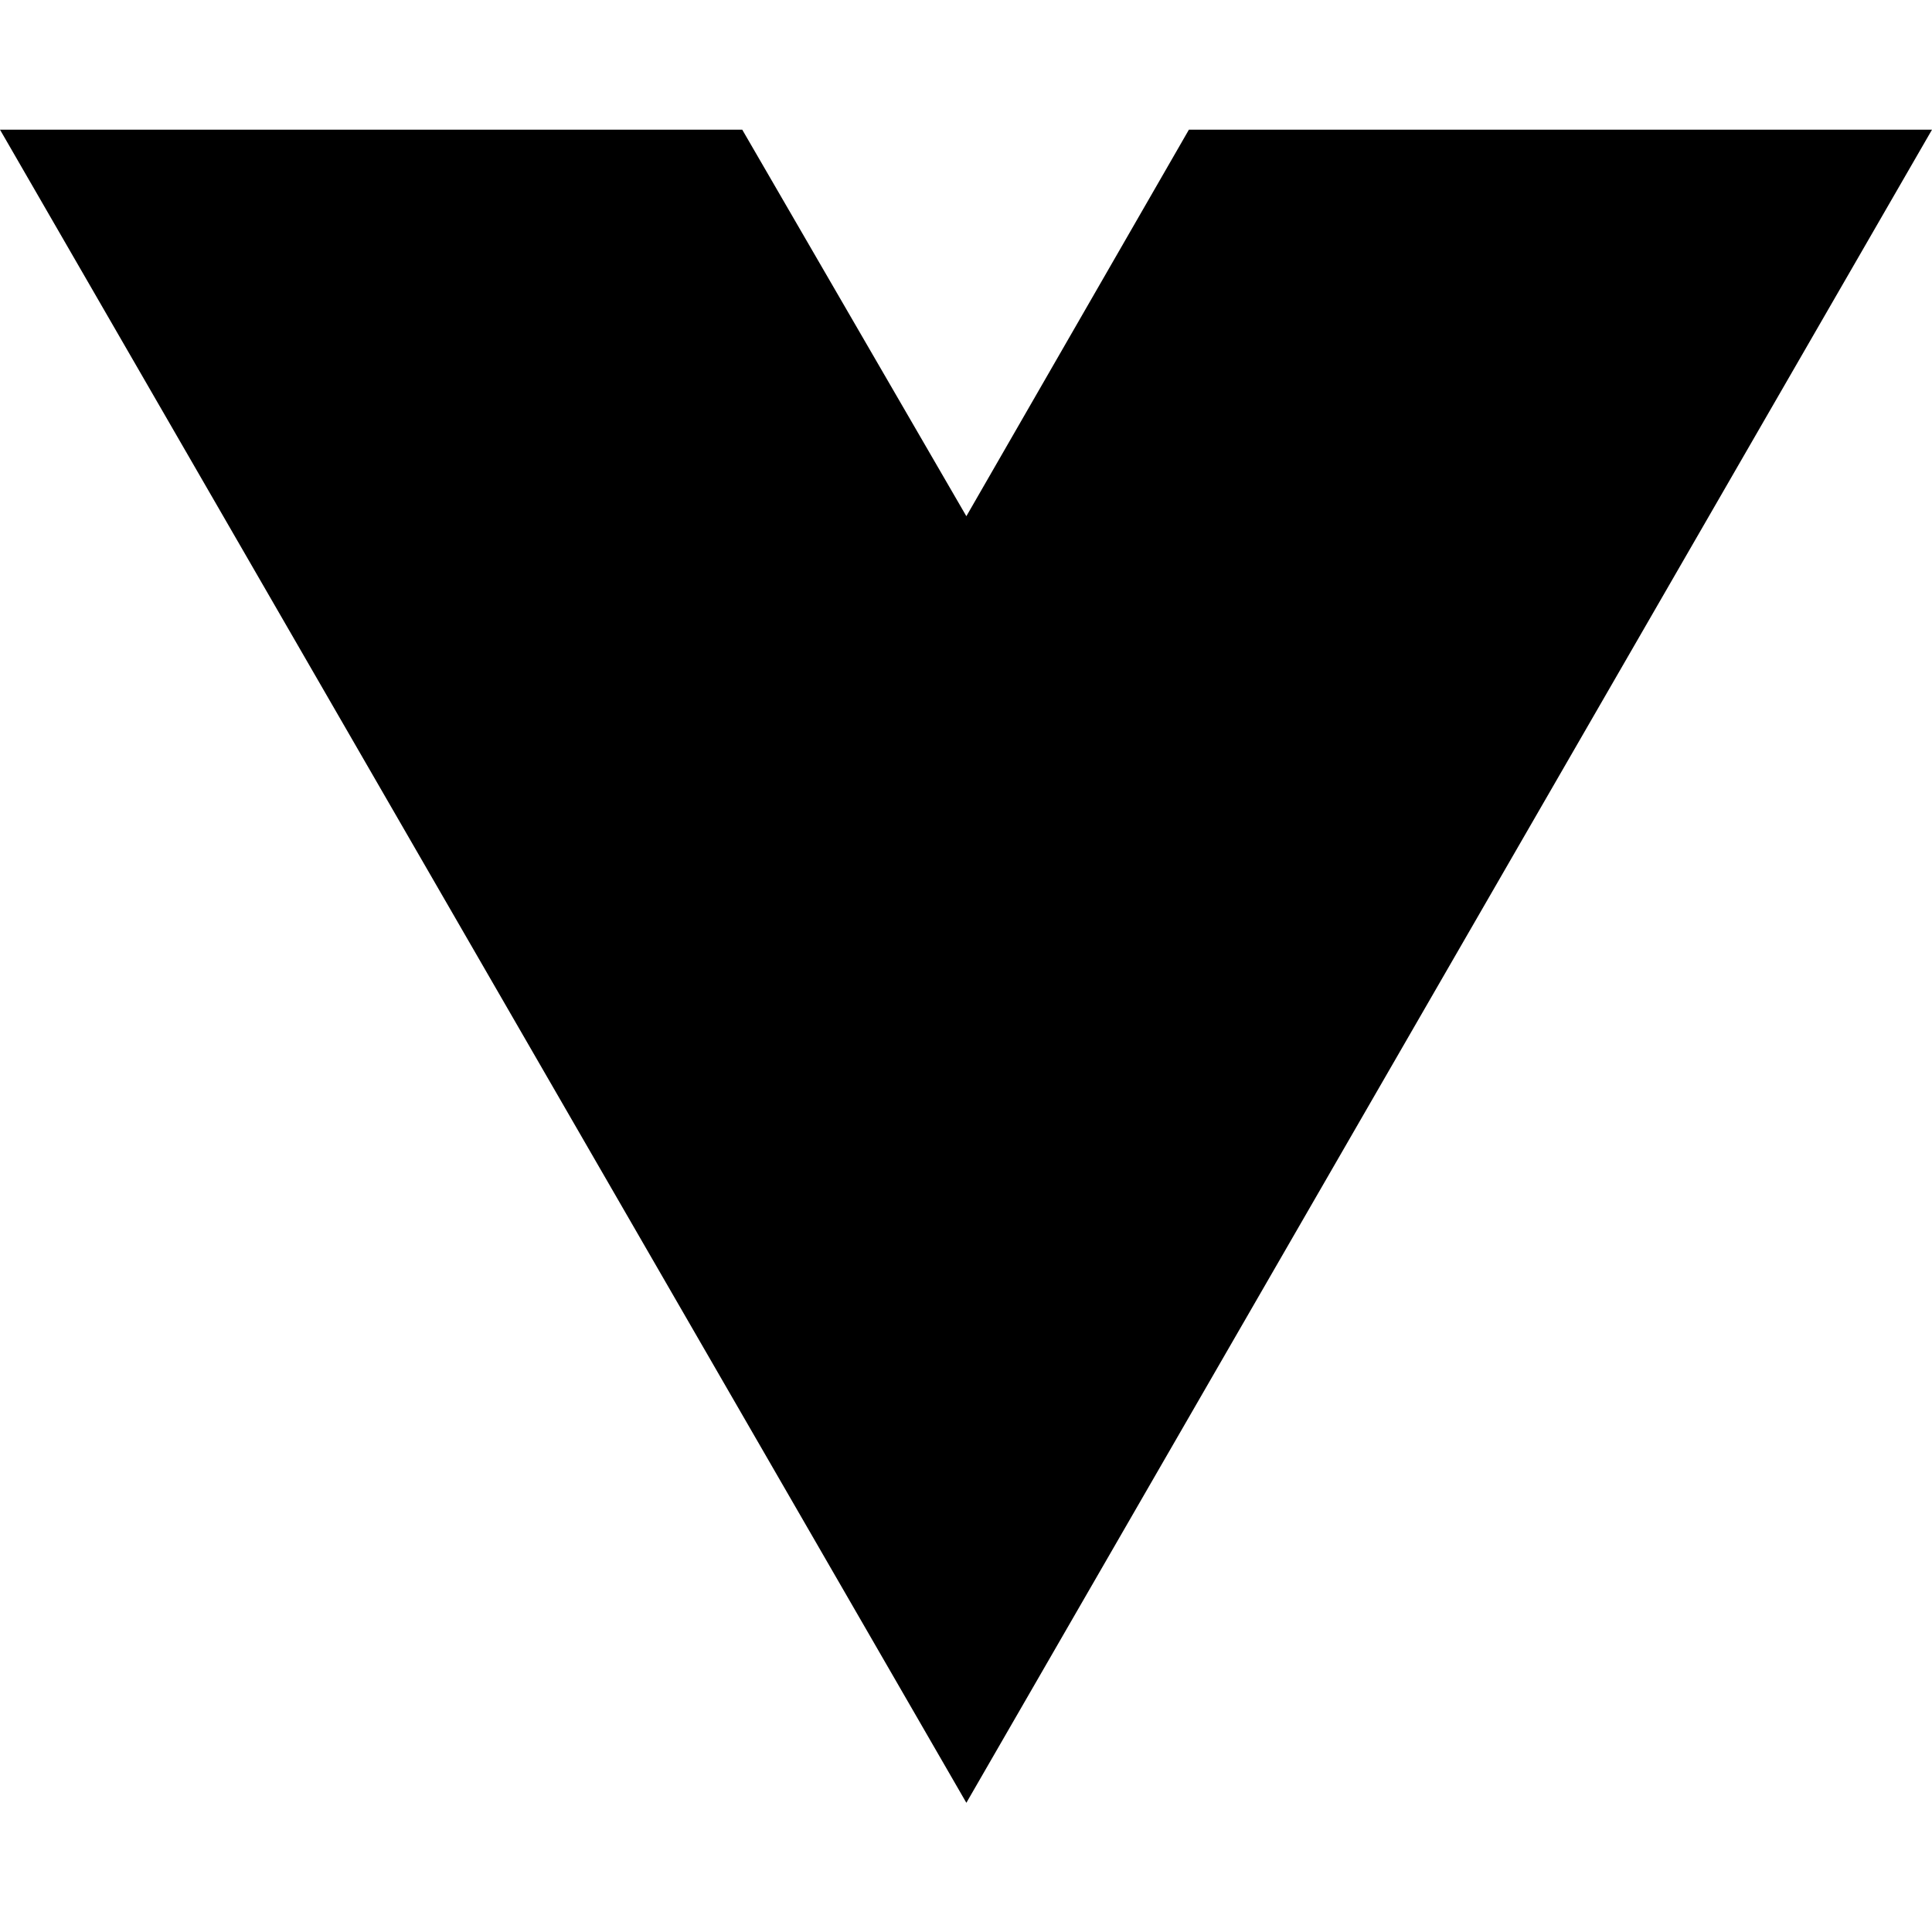
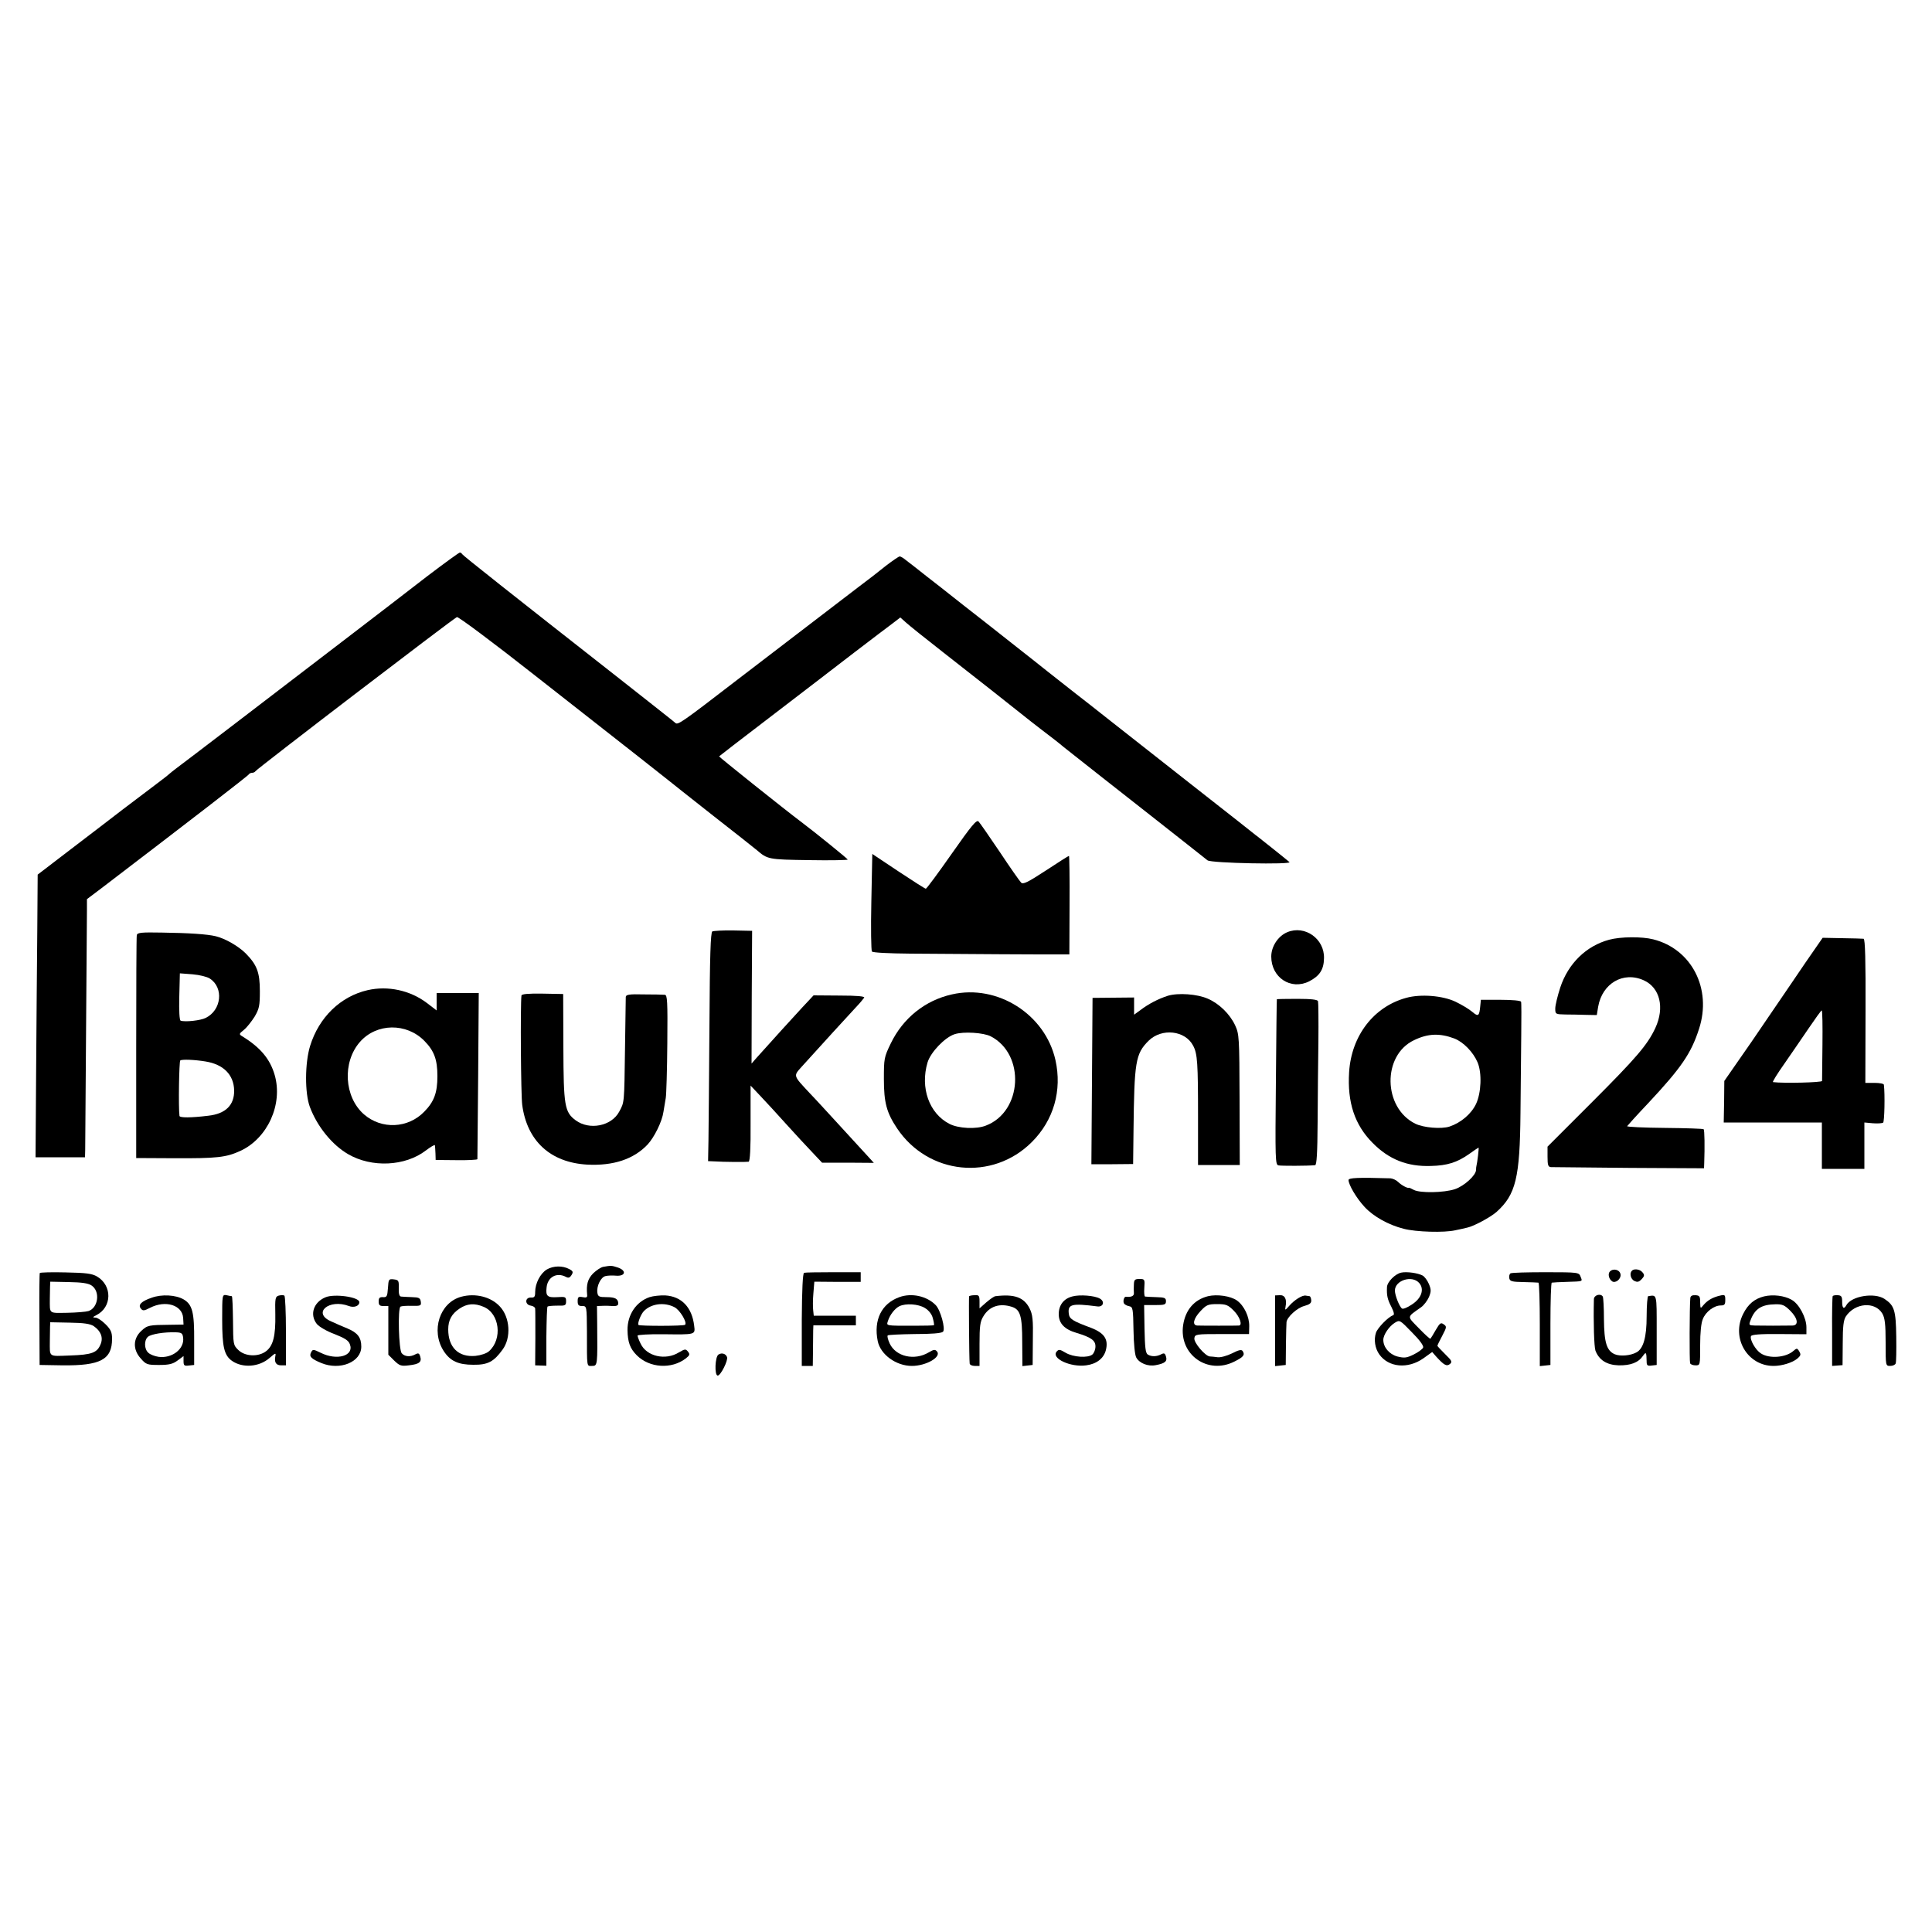
- <svg xmlns="http://www.w3.org/2000/svg" width="16" height="16" viewBox="0 0 16 16" fill="none">
-   <path d="M8.003 14.93L0 1.074H6.147L8.003 4.275L9.846 1.074H16L8.003 14.93Z" fill="black" />
+ <svg xmlns="http://www.w3.org/2000/svg" version="1.0" width="1000pt" height="1000pt" viewBox="0 0 1000 1000" preserveAspectRatio="xMidYMid meet">
+   <g transform="translate(0,1000) scale(0.1,-0.1)" fill="#000000" stroke="none">
+     <path d="M2212 7018 c-88 -68 -174 -134 -192 -148 -18 -14 -103 -79 -189 -145 -416 -319 -891 -682 -916 -700 -15 -11 -32 -25 -39 -31 -6 -6 -41 -33 -77 -60 -36 -27 -108 -82 -160 -121 -52 -40 -173 -133 -269 -206 l-175 -134 -2 -289 c-2 -159 -4 -488 -6 -731 l-3 -443 128 0 128 0 1 38 c0 28 5 682 9 1242 l0 56 73 55 c465 355 763 585 765 591 2 4 10 8 17 8 7 0 15 4 17 8 4 10 1025 791 1043 798 7 3 188 -132 405 -303 216 -169 451 -354 524 -411 72 -57 145 -114 161 -127 17 -14 122 -97 235 -186 113 -88 215 -169 227 -179 56 -48 59 -49 271 -52 111 -2 201 0 200 3 -3 6 -168 140 -240 194 -93 70 -428 338 -426 340 3 3 131 102 184 142 84 64 321 246 334 256 21 17 332 255 381 291 l39 30 28 -25 c15 -14 101 -83 192 -154 183 -143 344 -270 404 -318 22 -18 72 -57 111 -87 40 -30 90 -69 111 -87 31 -25 345 -272 479 -377 91 -72 252 -198 265 -209 18 -15 441 -23 424 -9 -5 5 -43 35 -84 68 -41 32 -81 65 -90 71 -8 7 -148 117 -310 244 -162 127 -358 281 -435 342 -77 61 -165 130 -195 153 -30 24 -94 74 -141 111 -47 38 -101 80 -120 95 -19 15 -104 82 -189 149 -85 66 -171 134 -190 149 -19 15 -73 58 -120 94 -47 37 -96 76 -110 86 -13 11 -28 20 -33 20 -5 0 -37 -22 -71 -48 -33 -27 -99 -78 -146 -113 -199 -152 -561 -430 -640 -490 -266 -205 -290 -221 -303 -212 -6 6 -70 56 -142 113 -71 56 -143 113 -160 126 -547 429 -801 630 -803 636 -2 4 -7 8 -12 8 -4 0 -80 -55 -168 -122z" />
+     <path d="M4926 5581 c-70 -100 -130 -181 -134 -181 -4 0 -68 41 -142 90 l-135 90 -5 -248 c-3 -136 -1 -251 3 -257 5 -6 87 -10 200 -11 231 -2 750 -5 792 -4 l30 0 1 255 c1 140 -1 255 -3 255 -3 0 -56 -34 -120 -76 -95 -62 -118 -73 -128 -62 -7 7 -57 78 -110 158 -54 80 -103 151 -110 158 -10 11 -36 -20 -139 -167z" />
+     <path d="M3687 5179 c-9 -6 -13 -123 -15 -491 -2 -265 -4 -531 -5 -591 l-2 -107 25 -1 c63 -4 176 -4 185 -2 7 2 11 73 10 199 l0 195 50 -53 c28 -29 88 -95 135 -147 47 -52 108 -118 135 -146 l50 -53 134 0 134 -1 -29 32 c-16 17 -31 34 -34 37 -3 3 -52 57 -110 120 -58 63 -129 141 -159 172 -86 92 -85 88 -43 135 120 133 221 243 281 308 21 22 40 45 44 51 4 7 -35 11 -128 11 l-134 1 -58 -62 c-51 -55 -148 -162 -235 -259 l-28 -32 1 344 2 343 -97 2 c-53 1 -102 -2 -109 -5z" />
+     <path d="M6663 5175 c-48 -20 -83 -74 -83 -126 0 -109 101 -175 195 -129 55 28 77 61 78 120 3 101 -99 173 -190 135z" />
+     <path d="M708 5160 c-2 -8 -3 -271 -3 -585 l0 -569 195 -1 c223 -1 270 4 344 38 141 65 221 241 178 392 -24 84 -75 144 -168 201 -18 11 -17 13 9 34 15 12 39 43 55 68 24 41 27 57 27 132 0 97 -15 136 -73 195 -38 38 -106 77 -155 89 -45 11 -141 17 -279 19 -106 2 -127 0 -130 -13z m378 -225 c73 -47 61 -164 -22 -204 -26 -13 -105 -22 -129 -14 -6 2 -9 50 -7 124 l3 121 66 -5 c36 -3 76 -13 89 -22z m-23 -429 c94 -15 147 -69 149 -150 1 -76 -44 -121 -134 -131 -90 -11 -148 -11 -149 -1 -6 44 -2 282 4 287 9 7 75 4 130 -5z" />
+     <path d="M8329 5136 c-119 -32 -212 -123 -253 -247 -14 -43 -26 -92 -26 -109 0 -29 1 -30 53 -31 28 0 77 -1 107 -2 l55 -1 7 43 c21 121 130 185 236 137 84 -38 109 -141 60 -247 -41 -87 -95 -151 -333 -389 l-225 -225 0 -52 c0 -44 3 -53 18 -54 9 0 191 -2 405 -4 l387 -2 1 26 c3 84 2 171 -3 176 -2 3 -93 6 -202 7 -108 1 -195 5 -194 9 2 3 51 58 110 120 170 182 221 256 262 383 68 208 -38 414 -237 464 -59 15 -169 14 -228 -2z" />
+     <path d="M9344 5016 c-49 -72 -133 -196 -188 -276 -54 -80 -128 -188 -165 -240 l-66 -95 -1 -107 -2 -108 254 0 254 0 0 -120 0 -120 110 0 110 0 0 120 0 120 44 -4 c25 -2 48 0 53 3 7 5 10 146 4 196 0 6 -22 10 -48 10 l-48 0 1 373 c1 261 -2 372 -10 373 -6 1 -56 2 -112 3 l-100 2 -90 -130z m89 -423 c-1 -98 -2 -183 -2 -188 -1 -8 -198 -13 -254 -6 -4 1 22 43 58 94 35 50 92 134 127 185 34 50 64 92 67 92 4 0 5 -80 4 -177z" />
+     <path d="M1903 4875 c-140 -32 -252 -140 -298 -289 -27 -88 -28 -244 -1 -316 38 -101 115 -196 198 -244 122 -71 295 -63 402 19 25 19 47 32 47 27 1 -4 2 -23 3 -42 l1 -34 108 -1 c59 -1 107 2 108 5 0 3 2 197 4 433 l3 427 -109 0 -109 0 0 -45 0 -45 -51 39 c-86 65 -201 90 -306 66z m294 -263 c50 -51 67 -96 67 -182 0 -86 -17 -132 -68 -184 -84 -87 -221 -93 -312 -14 -103 90 -113 270 -21 375 86 98 241 100 334 5z" />
+     <path d="M4927 4853 c-139 -31 -253 -123 -316 -253 -35 -72 -36 -79 -36 -185 0 -122 14 -174 68 -255 161 -241 494 -275 698 -71 113 113 157 267 122 424 -53 237 -300 394 -536 340z m201 -217 c180 -93 164 -390 -25 -462 -50 -20 -143 -15 -189 9 -105 54 -152 187 -113 318 16 53 90 130 140 146 46 15 150 8 187 -11z" />
+     <path d="M2699 4847 c-6 -53 -3 -515 4 -566 25 -187 146 -298 336 -309 136 -7 241 28 313 104 35 38 75 119 82 169 4 22 9 54 12 72 3 18 7 145 8 283 2 220 0 250 -13 251 -9 1 -58 2 -109 2 -75 2 -92 -1 -93 -13 0 -8 -2 -130 -4 -270 -4 -284 -3 -274 -30 -324 -40 -75 -154 -97 -225 -45 -58 43 -63 75 -64 379 l-1 275 -108 2 c-75 1 -107 -2 -108 -10z" />
+     <path d="M6045 4846 c-50 -16 -100 -42 -142 -74 l-33 -24 0 44 0 45 -107 -1 -108 -1 -3 -431 -3 -430 108 0 108 1 2 170 c4 360 10 400 78 468 68 67 190 54 231 -26 22 -41 25 -90 25 -369 l0 -248 108 0 108 0 -1 338 c-1 325 -2 339 -23 385 -27 58 -83 113 -142 138 -54 24 -153 31 -206 15z" />
+     <path d="M7278 4835 c-168 -46 -283 -196 -295 -384 -10 -157 29 -274 122 -367 85 -86 180 -123 301 -119 85 2 135 18 197 61 26 19 49 34 50 34 3 0 -7 -81 -11 -95 -1 -3 -2 -12 -2 -20 0 -28 -60 -83 -109 -100 -58 -19 -180 -21 -213 -4 -13 7 -24 12 -25 11 -7 -4 -40 14 -56 30 -10 10 -28 18 -40 19 -166 5 -217 3 -217 -9 0 -24 41 -94 83 -139 45 -49 123 -93 202 -113 64 -17 211 -21 267 -8 24 5 52 11 63 14 33 7 119 53 151 81 100 90 121 177 124 513 1 140 3 325 4 410 1 85 1 160 -1 165 -2 6 -46 10 -106 10 l-102 0 -3 -30 c-5 -55 -10 -59 -42 -32 -16 14 -55 37 -86 52 -67 32 -181 41 -256 20z m249 -210 c47 -18 98 -70 121 -124 23 -55 19 -157 -8 -215 -25 -52 -78 -97 -137 -117 -43 -14 -136 -6 -178 15 -167 83 -171 354 -6 432 72 35 133 37 208 9z" />
+     <path d="M6609 4828 c-1 -2 -3 -195 -5 -429 -4 -402 -3 -427 13 -431 15 -3 149 -3 190 1 8 1 12 60 13 224 1 122 2 310 4 417 1 107 0 201 -2 208 -3 8 -34 12 -108 12 -57 0 -104 -1 -105 -2z" />
+     <path d="M2830 3429 c-34 -21 -60 -72 -60 -117 0 -24 -4 -29 -22 -28 -32 1 -32 -38 0 -42 12 -2 22 -9 22 -15 1 -7 1 -75 1 -153 l-1 -141 29 -1 29 -1 0 151 c1 83 3 153 6 155 3 3 26 5 51 5 41 -1 45 1 45 23 0 22 -3 24 -45 21 -51 -3 -61 5 -56 49 5 55 52 81 100 56 13 -7 20 -5 29 9 10 16 8 21 -11 31 -35 19 -83 18 -117 -2z" />
+     <path d="M3123 3443 c-13 -2 -36 -18 -53 -34 -28 -29 -36 -57 -31 -111 2 -13 -4 -16 -23 -12 -22 4 -26 1 -26 -21 0 -20 5 -25 23 -25 24 0 24 0 25 -132 0 -192 -2 -178 27 -178 28 0 28 4 26 223 l-1 87 28 1 c15 1 39 0 55 -1 17 -1 27 3 27 12 0 25 -15 34 -60 34 -39 0 -45 3 -48 23 -5 34 18 81 42 86 11 3 37 4 56 2 47 -3 54 26 9 42 -33 11 -37 11 -76 4z" />
+     <path d="M8333 3419 c-12 -12 -6 -39 11 -51 18 -12 47 12 44 35 -3 25 -37 34 -55 16z" />
+     <path d="M8447 3423 c-14 -13 -7 -43 12 -53 15 -7 23 -6 35 6 19 19 20 26 4 42 -13 13 -41 16 -51 5z" />
+     <path d="M206 3411 c-2 -3 -3 -112 -2 -241 l1 -235 119 -2 c196 -2 256 30 256 137 0 34 -6 48 -34 76 -19 19 -42 34 -52 34 -16 0 -15 3 5 13 81 41 83 153 3 200 -26 15 -56 19 -162 21 -72 2 -132 0 -134 -3z m267 -64 c47 -30 36 -116 -15 -133 -13 -4 -62 -8 -110 -9 -98 -1 -90 -8 -90 75 0 17 1 43 1 58 l1 28 95 -2 c67 -1 101 -6 118 -17z m12 -211 c37 -25 50 -59 36 -93 -18 -45 -45 -55 -158 -59 -115 -4 -105 -11 -105 76 0 25 1 57 1 71 l1 25 100 -2 c74 -1 107 -6 125 -18z" />
+     <path d="M4162 3412 c-7 -2 -11 -87 -12 -243 l0 -239 29 0 28 0 1 78 c0 42 1 89 1 105 l1 27 110 0 110 0 0 25 0 25 -109 0 -109 0 -3 28 c-2 15 -2 54 1 87 l5 61 120 -1 120 0 0 25 0 25 -142 0 c-77 0 -146 -1 -151 -3z" />
+     <path d="M7253 3413 c-31 -6 -73 -48 -74 -75 -2 -42 2 -63 23 -103 14 -28 16 -41 8 -43 -25 -9 -79 -64 -88 -90 -12 -36 -5 -81 17 -112 48 -68 148 -77 228 -21 l46 33 21 -24 c40 -44 54 -52 71 -38 13 11 9 18 -25 51 -22 22 -40 41 -40 43 0 3 11 26 25 52 23 44 24 48 8 59 -15 11 -20 8 -41 -28 -13 -23 -26 -44 -28 -46 -2 -3 -29 22 -60 54 -63 65 -64 55 12 109 14 10 32 34 40 52 12 29 12 39 0 68 -8 19 -23 39 -33 44 -24 13 -82 21 -110 15z m92 -53 c29 -32 13 -80 -37 -112 -22 -15 -45 -25 -51 -21 -13 8 -37 68 -37 93 0 53 88 81 125 40z m21 -335 c-3 -8 -25 -24 -49 -36 -37 -18 -48 -19 -85 -10 -42 12 -72 48 -72 86 0 26 30 70 59 88 26 16 26 16 89 -49 40 -40 62 -70 58 -79z" />
+     <path d="M7818 3409 c-5 -3 -8 -15 -6 -25 3 -16 14 -19 73 -20 39 -1 73 -2 78 -3 4 0 7 -98 7 -217 l0 -215 28 3 27 3 0 213 c0 116 3 213 7 213 5 1 40 3 78 4 87 3 81 1 71 27 -8 22 -11 23 -180 23 -95 0 -177 -2 -183 -6z" />
+     <path d="M2008 3333 c-3 -43 -6 -48 -25 -47 -18 1 -23 -4 -23 -22 0 -19 5 -24 25 -24 l25 0 0 -126 0 -126 30 -30 c28 -27 36 -30 76 -25 54 6 68 17 59 46 -5 17 -10 19 -25 11 -27 -15 -56 -12 -71 6 -15 19 -21 232 -6 241 5 3 32 5 59 4 46 -1 49 1 46 22 -3 19 -10 22 -45 23 -24 1 -49 2 -57 3 -9 1 -13 14 -12 44 1 39 -1 42 -26 45 -26 3 -27 1 -30 -45z" />
+     <path d="M5869 3353 c-1 -16 -1 -36 0 -45 2 -16 -14 -23 -41 -20 -10 2 -17 -24 -10 -35 4 -6 16 -12 27 -14 19 -4 20 -13 22 -124 1 -70 7 -128 14 -141 16 -30 61 -48 101 -40 48 9 61 20 53 45 -5 17 -10 19 -25 11 -23 -12 -50 -13 -69 -1 -12 7 -15 38 -17 133 l-2 123 56 0 c50 0 57 2 57 20 0 17 -7 20 -50 21 -27 1 -53 2 -58 3 -4 0 -6 21 -4 46 3 43 2 45 -25 45 -24 0 -28 -4 -29 -27z" />
+     <path d="M785 3283 c-53 -18 -72 -37 -56 -56 10 -13 17 -12 48 4 80 41 167 14 171 -53 l2 -34 -67 -1 c-113 -1 -120 -2 -152 -32 -43 -40 -44 -97 -2 -143 27 -31 34 -33 94 -33 52 0 72 5 96 23 l31 23 0 -26 c0 -23 4 -26 27 -23 l28 3 0 125 c1 147 -9 187 -54 214 -41 24 -114 28 -166 9z m163 -207 c7 -58 -57 -108 -127 -99 -20 3 -44 12 -53 21 -22 19 -23 65 -2 83 17 14 84 25 144 23 30 -1 35 -5 38 -28z" />
+     <path d="M1150 3170 c0 -141 10 -185 51 -214 55 -38 140 -32 194 15 31 27 34 28 30 9 -6 -32 4 -47 31 -47 l24 0 0 178 c0 98 -4 180 -8 183 -5 3 -18 3 -29 0 -18 -5 -20 -13 -18 -97 2 -111 -11 -163 -48 -191 -41 -31 -110 -27 -144 7 -26 25 -26 30 -27 151 -1 69 -3 126 -6 127 -3 0 -15 2 -27 5 -23 4 -23 3 -23 -126z" />
+     <path d="M1684 3285 c-62 -26 -82 -90 -44 -138 12 -14 50 -37 91 -52 53 -21 73 -33 80 -53 23 -60 -67 -86 -151 -44 -39 19 -41 19 -50 2 -11 -21 0 -33 53 -55 97 -40 207 5 207 85 0 47 -19 72 -72 94 -24 10 -62 26 -85 37 -98 43 -10 118 93 79 26 -10 54 0 54 20 0 27 -130 45 -176 25z" />
+     <path d="M2387 3288 c-111 -30 -158 -175 -91 -280 34 -53 76 -72 154 -72 75 -1 106 16 151 78 46 62 39 168 -14 224 -46 50 -127 70 -200 50z m116 -52 c83 -34 99 -167 28 -230 -12 -11 -42 -21 -70 -24 -88 -8 -141 44 -141 137 0 48 18 81 59 108 39 26 77 29 124 9z" />
+     <path d="M3362 3286 c-70 -24 -115 -92 -114 -171 1 -62 13 -95 48 -130 66 -66 180 -73 254 -16 20 16 22 21 11 35 -12 15 -16 14 -47 -4 -69 -43 -167 -21 -198 45 -9 18 -16 37 -16 42 0 4 60 8 133 7 168 -2 166 -3 160 44 -11 95 -65 152 -150 157 -26 1 -63 -3 -81 -9z m129 -52 c28 -14 67 -79 55 -91 -6 -7 -235 -7 -241 -1 -7 7 12 56 28 72 38 39 106 47 158 20z" />
+     <path d="M4655 3286 c-92 -33 -134 -118 -112 -227 14 -70 95 -129 177 -129 73 0 154 46 130 75 -10 11 -16 11 -43 -5 -74 -44 -170 -22 -202 46 -9 20 -14 38 -10 42 3 3 66 6 140 7 86 0 138 4 146 12 14 14 -13 113 -38 138 -46 47 -125 64 -188 41z m132 -56 c20 -12 36 -32 41 -52 5 -18 8 -35 6 -37 -2 -2 -47 -3 -101 -3 -153 0 -145 -1 -137 25 10 31 35 64 59 76 33 16 98 12 132 -9z" />
+     <path d="M5016 3290 c-2 -5 0 -324 3 -347 0 -7 12 -13 26 -13 l25 0 0 113 c0 93 3 117 20 144 31 52 84 69 147 49 44 -14 54 -47 54 -182 l1 -125 26 3 27 3 1 127 c2 107 -1 134 -17 166 -29 57 -78 75 -176 63 -7 0 -28 -15 -48 -32 l-35 -31 0 35 c0 31 -3 35 -26 33 -14 0 -27 -3 -28 -6z" />
+     <path d="M5552 3290 c-46 -11 -72 -45 -72 -92 0 -48 30 -79 92 -97 76 -23 98 -39 98 -70 0 -16 -7 -34 -16 -42 -23 -19 -99 -14 -138 9 -30 18 -36 19 -47 6 -29 -35 72 -82 153 -71 54 7 91 36 102 79 14 56 -8 89 -79 116 -94 35 -110 45 -113 73 -6 49 16 54 148 37 31 -4 40 26 12 41 -27 15 -102 21 -140 11z" />
+     <path d="M6253 3291 c-72 -18 -117 -71 -129 -149 -23 -153 127 -260 266 -189 46 23 55 34 42 54 -6 9 -20 6 -55 -12 -27 -13 -59 -22 -75 -20 -15 2 -33 4 -40 4 -24 2 -83 71 -80 94 3 21 7 22 143 22 l140 0 1 40 c1 49 -26 107 -64 134 -33 23 -102 33 -149 22z m133 -75 c31 -31 46 -75 27 -77 -11 -1 -195 -1 -215 0 -29 1 -21 36 16 75 30 32 39 36 86 36 46 0 56 -4 86 -34z" />
+     <path d="M6600 3112 l0 -183 28 3 27 3 1 105 c1 58 2 110 3 117 3 26 54 73 91 83 29 8 38 15 37 30 -1 11 -5 21 -9 21 -4 1 -14 2 -20 3 -18 3 -59 -23 -85 -53 -21 -24 -23 -25 -19 -4 8 38 -4 61 -30 59 l-24 -1 0 -183z" />
+     <path d="M8250 3275 c-3 -120 1 -246 8 -266 19 -49 59 -74 120 -76 62 -1 102 14 126 49 16 23 18 20 19 -30 0 -19 4 -23 26 -20 l26 3 0 180 c0 191 2 183 -44 176 -4 0 -8 -48 -8 -104 0 -109 -17 -168 -53 -187 -31 -17 -83 -21 -111 -10 -43 18 -56 61 -57 182 0 59 -3 111 -6 117 -11 18 -46 8 -46 -14z" />
+     <path d="M8749 3281 c-4 -43 -5 -327 -1 -337 2 -6 14 -11 28 -11 24 0 24 0 24 104 0 65 5 116 14 136 15 38 58 70 93 70 19 0 23 5 23 28 0 27 -2 29 -27 23 -39 -9 -64 -24 -85 -48 -17 -21 -17 -21 -18 14 0 30 -3 35 -25 36 -17 1 -25 -4 -26 -15z" />
+     <path d="M9131 3290 c-49 -12 -83 -40 -108 -90 -64 -124 21 -270 157 -270 44 0 98 17 123 38 19 17 20 21 7 42 -8 12 -11 12 -27 -2 -39 -35 -125 -42 -169 -13 -27 17 -58 71 -51 89 3 8 45 12 146 11 l141 -1 0 36 c0 49 -38 121 -76 142 -38 22 -97 29 -143 18z m135 -74 c40 -40 45 -76 12 -77 -42 -1 -163 -1 -195 0 -31 1 -32 2 -22 28 22 59 57 81 128 82 36 1 48 -4 77 -33z" />
+     <path d="M9486 3291 c-2 -3 -4 -86 -3 -184 l0 -177 27 2 27 2 1 114 c0 86 4 119 16 138 47 71 151 79 189 15 13 -23 17 -54 17 -150 0 -121 0 -121 24 -121 13 0 26 6 28 13 3 6 4 69 3 139 -2 137 -10 161 -61 195 -52 34 -170 15 -197 -32 -13 -24 -22 -17 -22 17 0 27 -4 33 -23 34 -12 1 -24 -1 -26 -5z" />
+     <path d="M3719 2989 c-18 -10 -22 -109 -4 -109 15 0 55 79 48 96 -6 17 -27 24 -44 13z" />
+   </g>
</svg>
